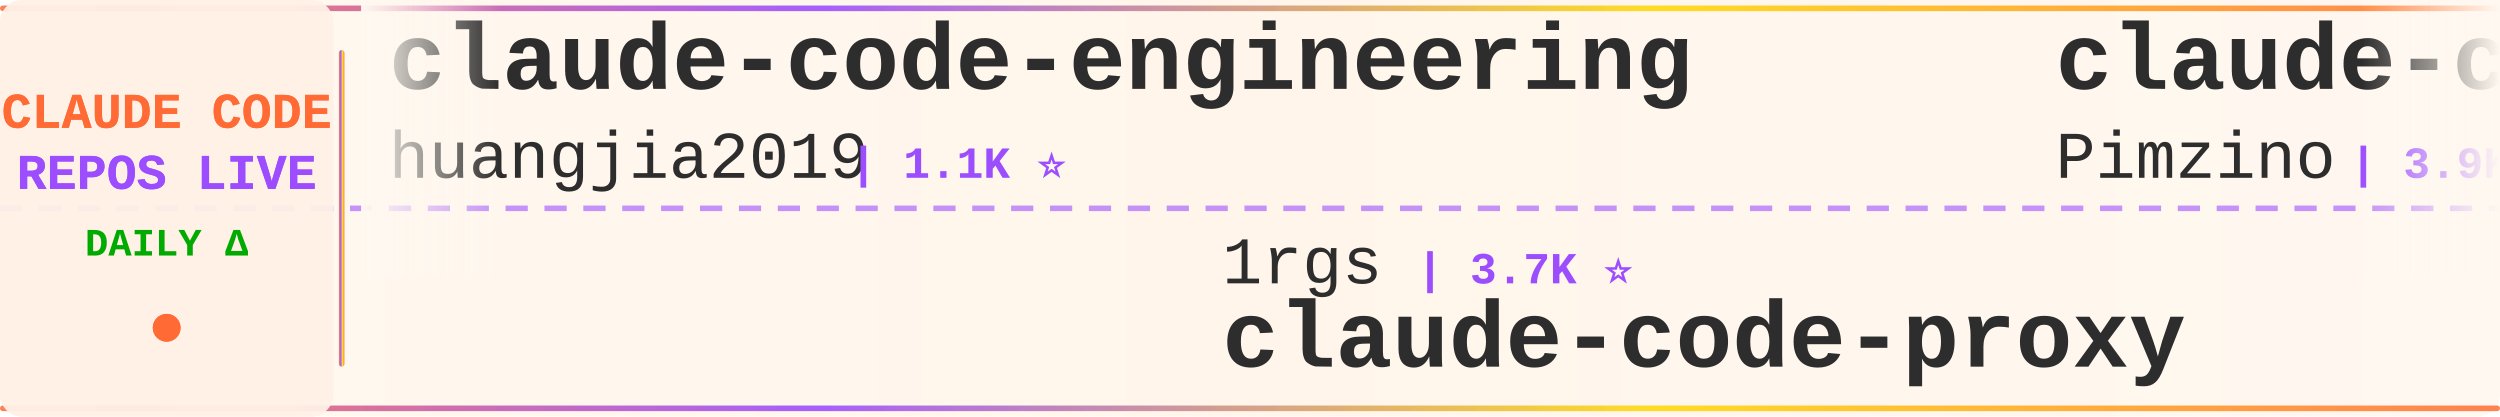
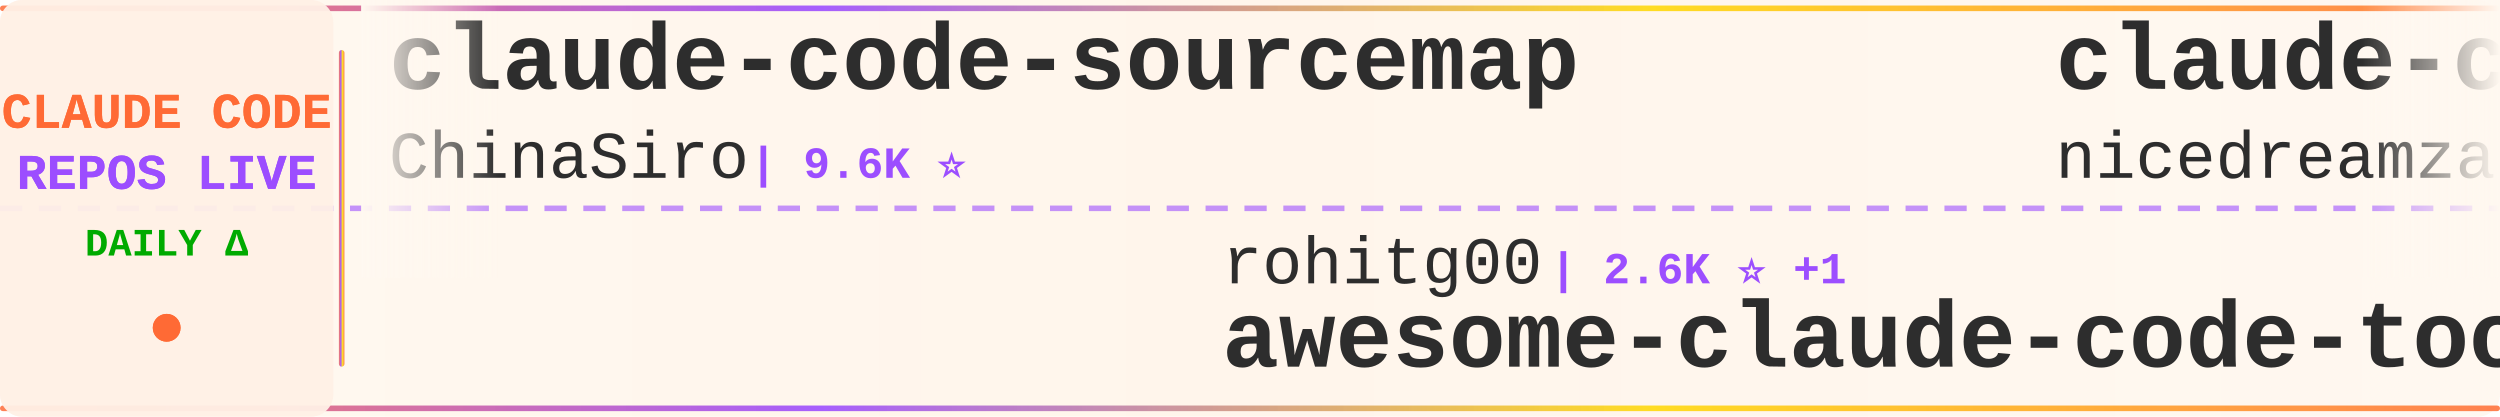
<svg xmlns="http://www.w3.org/2000/svg" width="900" height="150">
  <defs>
    <linearGradient id="tickerBg" x1="0%" y1="0%" x2="100%" y2="0%">
      <stop offset="0%" style="stop-color:#fff8f0;stop-opacity:0.98" />
      <stop offset="50%" style="stop-color:#fff5eb;stop-opacity:1" />
      <stop offset="100%" style="stop-color:#fff8f0;stop-opacity:0.98" />
    </linearGradient>
    <linearGradient id="borderGrad" x1="0%" y1="0%" x2="100%" y2="0%">
      <stop offset="0%" style="stop-color:#FF6B35;stop-opacity:0.85">
        <animate attributeName="stop-opacity" values="0.85;1;0.85" dur="2s" repeatCount="indefinite" />
      </stop>
      <stop offset="33%" style="stop-color:#9C4EFF;stop-opacity:0.9">
        <animate attributeName="stop-opacity" values="0.9;1;0.9" dur="2.2s" repeatCount="indefinite" />
      </stop>
      <stop offset="66%" style="stop-color:#FFD700;stop-opacity:0.85">
        <animate attributeName="stop-opacity" values="0.85;1;0.85" dur="1.8s" repeatCount="indefinite" />
      </stop>
      <stop offset="100%" style="stop-color:#FF6B35;stop-opacity:0.85">
        <animate attributeName="stop-opacity" values="0.85;1;0.85" dur="2s" repeatCount="indefinite" />
      </stop>
    </linearGradient>
    <filter id="textGlow">
      <feGaussianBlur stdDeviation="0.15" result="coloredBlur" />
      <feMerge>
        <feMergeNode in="coloredBlur" />
        <feMergeNode in="SourceGraphic" />
      </feMerge>
    </filter>
    <filter id="metricGlow">
      <feGaussianBlur stdDeviation="0.2" result="coloredBlur" />
      <feMerge>
        <feMergeNode in="coloredBlur" />
        <feMergeNode in="SourceGraphic" />
      </feMerge>
    </filter>
    <linearGradient id="leftFade" x1="0%" y1="0%" x2="100%" y2="0%">
      <stop offset="0%" style="stop-color:#fff8f0;stop-opacity:1" />
      <stop offset="100%" style="stop-color:#fff8f0;stop-opacity:0" />
    </linearGradient>
    <linearGradient id="rightFade" x1="0%" y1="0%" x2="100%" y2="0%">
      <stop offset="0%" style="stop-color:#fff8f0;stop-opacity:0" />
      <stop offset="100%" style="stop-color:#fff8f0;stop-opacity:1" />
    </linearGradient>
  </defs>
  <rect width="900" height="150" fill="url(#tickerBg)" rx="8" />
  <rect x="0" y="2" width="900" height="2" fill="url(#borderGrad)" rx="1" />
  <rect x="0" y="146" width="900" height="2" fill="url(#borderGrad)" rx="1" />
  <line x1="0" y1="75" x2="900" y2="75" stroke="#9C4EFF" stroke-width="2" stroke-dasharray="8 6" opacity="0.6" />
  <rect x="0" y="0" width="120" height="150" fill="#fff0e6" opacity="0.95" rx="8" />
  <text x="60" y="46" font-family="'Courier New', monospace" font-size="18" font-weight="bold" fill="#FF6B35" text-anchor="middle" filter="url(#textGlow)">
    CLAUDE CODE
  </text>
  <text x="60" y="68" font-family="'Courier New', monospace" font-size="18" font-weight="bold" fill="#9C4EFF" text-anchor="middle" filter="url(#textGlow)">
    REPOS LIVE
  </text>
  <text x="60" y="92" font-family="'Courier New', monospace" font-size="14" font-weight="bold" fill="#00aa00" text-anchor="middle">
    DAILY Δ
  </text>
  <circle cx="60" cy="118" r="5" fill="#FF6B35" filter="url(#metricGlow)">
    <animate attributeName="r" values="4;6;4" dur="1.5s" repeatCount="indefinite" />
    <animate attributeName="opacity" values="0.6;1;0.6" dur="1.5s" repeatCount="indefinite" />
  </circle>
  <rect x="122" y="18" width="2" height="114" fill="url(#borderGrad)" rx="1" />
  <clipPath id="tickerClip">
    <rect x="130" y="0" width="770" height="150" />
  </clipPath>
  <g clip-path="url(#tickerClip)">
    <g id="tickerItems">
      <animateTransform attributeName="transform" attributeType="XML" type="translate" from="0 0" to="-3000 0" dur="54s" repeatCount="indefinite" />
      <g transform="translate(0, 0)">
-         <text x="140" y="32" font-family="'Courier New', monospace" font-size="34" font-weight="bold" fill="#2d2d2d">claude-code-engineering</text>
-         <text x="140" y="64" font-family="'Courier New', monospace" font-size="24" font-weight="normal" fill="#2d2d2d" opacity="1.0">huangjia2019</text>
-         <text x="306" y="64" font-family="'Courier New', monospace" font-size="16" font-weight="bold" fill="#9C4EFF"> | 1.1K ⭐</text>
+         <text x="140" y="32" font-family="'Courier New', monospace" font-size="34" font-weight="bold" fill="#2d2d2d">claude-code-sourcemap</text>
+         <text x="140" y="64" font-family="'Courier New', monospace" font-size="24" font-weight="normal" fill="#2d2d2d" opacity="1.0">ChinaSiro</text>
+         <text x="270" y="64" font-family="'Courier New', monospace" font-size="16" font-weight="bold" fill="#9C4EFF"> | 9.6K ⭐</text>
      </g>
      <g transform="translate(300, 0)">
-         <text x="140" y="102" font-family="'Courier New', monospace" font-size="24" font-weight="normal" fill="#2d2d2d" opacity="1.0">1rgs</text>
-         <text x="210" y="102" font-family="'Courier New', monospace" font-size="16" font-weight="bold" fill="#9C4EFF"> | 3.7K ⭐</text>
-         <text x="140" y="132" font-family="'Courier New', monospace" font-size="34" font-weight="bold" fill="#2d2d2d">claude-code-proxy</text>
+         <text x="140" y="102" font-family="'Courier New', monospace" font-size="24" font-weight="normal" fill="#2d2d2d" opacity="1.0">rohitg00</text>
+         <text x="258" y="102" font-family="'Courier New', monospace" font-size="16" font-weight="bold" fill="#9C4EFF"> | 2.6K ⭐ +1</text>
+         <text x="140" y="132" font-family="'Courier New', monospace" font-size="34" font-weight="bold" fill="#2d2d2d">awesome-claude-code-tool...</text>
      </g>
      <g transform="translate(600, 0)">
-         <text x="140" y="32" font-family="'Courier New', monospace" font-size="34" font-weight="bold" fill="#2d2d2d">claude-code-spec-workflo...</text>
-         <text x="140" y="64" font-family="'Courier New', monospace" font-size="24" font-weight="normal" fill="#2d2d2d" opacity="1.0">Pimzino</text>
-         <text x="246" y="64" font-family="'Courier New', monospace" font-size="16" font-weight="bold" fill="#9C4EFF"> | 3.9K ⭐</text>
+         <text x="140" y="32" font-family="'Courier New', monospace" font-size="34" font-weight="bold" fill="#2d2d2d">claude-code-local</text>
+         <text x="140" y="64" font-family="'Courier New', monospace" font-size="24" font-weight="normal" fill="#2d2d2d" opacity="1.0">nicedreamzapp</text>
+         <text x="318" y="64" font-family="'Courier New', monospace" font-size="16" font-weight="bold" fill="#9C4EFF"> | 3.2K ⭐</text>
      </g>
      <g transform="translate(900, 0)">
-         <text x="140" y="102" font-family="'Courier New', monospace" font-size="24" font-weight="normal" fill="#2d2d2d" opacity="1.0">ccplugins</text>
-         <text x="270" y="102" font-family="'Courier New', monospace" font-size="16" font-weight="bold" fill="#9C4EFF"> | 927 ⭐ +1</text>
-         <text x="140" y="132" font-family="'Courier New', monospace" font-size="34" font-weight="bold" fill="#2d2d2d">awesome-claude-code-plug...</text>
+         <text x="140" y="102" font-family="'Courier New', monospace" font-size="24" font-weight="normal" fill="#2d2d2d" opacity="1.0">fazxes</text>
+         <text x="234" y="102" font-family="'Courier New', monospace" font-size="16" font-weight="bold" fill="#9C4EFF"> | 233 ⭐</text>
+         <text x="140" y="132" font-family="'Courier New', monospace" font-size="34" font-weight="bold" fill="#2d2d2d">Claude-code</text>
      </g>
      <g transform="translate(1200, 0)">
-         <text x="140" y="32" font-family="'Courier New', monospace" font-size="34" font-weight="bold" fill="#2d2d2d">everything-claude-code-z...</text>
-         <text x="140" y="64" font-family="'Courier New', monospace" font-size="24" font-weight="normal" fill="#2d2d2d" opacity="1.0">xu-xiang</text>
-         <text x="258" y="64" font-family="'Courier New', monospace" font-size="16" font-weight="bold" fill="#9C4EFF"> | 1.9K ⭐</text>
+         <text x="140" y="32" font-family="'Courier New', monospace" font-size="34" font-weight="bold" fill="#2d2d2d">claude-code-rev</text>
+         <text x="140" y="64" font-family="'Courier New', monospace" font-size="24" font-weight="normal" fill="#2d2d2d" opacity="1.0">oboard</text>
+         <text x="234" y="64" font-family="'Courier New', monospace" font-size="16" font-weight="bold" fill="#9C4EFF"> | 3.3K ⭐</text>
      </g>
      <g transform="translate(1500, 0)">
-         <text x="140" y="102" font-family="'Courier New', monospace" font-size="24" font-weight="normal" fill="#2d2d2d" opacity="1.0">oboard</text>
-         <text x="234" y="102" font-family="'Courier New', monospace" font-size="16" font-weight="bold" fill="#9C4EFF"> | 3.3K ⭐</text>
-         <text x="140" y="132" font-family="'Courier New', monospace" font-size="34" font-weight="bold" fill="#2d2d2d">claude-code-rev</text>
+         <text x="140" y="102" font-family="'Courier New', monospace" font-size="24" font-weight="normal" fill="#2d2d2d" opacity="1.0">frankbria</text>
+         <text x="270" y="102" font-family="'Courier New', monospace" font-size="16" font-weight="bold" fill="#9C4EFF"> | 9.6K ⭐ +1</text>
+         <text x="140" y="132" font-family="'Courier New', monospace" font-size="34" font-weight="bold" fill="#2d2d2d">ralph-claude-code</text>
      </g>
      <g transform="translate(1800, 0)">
-         <text x="140" y="32" font-family="'Courier New', monospace" font-size="34" font-weight="bold" fill="#2d2d2d">claude-coder</text>
-         <text x="140" y="64" font-family="'Courier New', monospace" font-size="24" font-weight="normal" fill="#2d2d2d" opacity="1.0">kodu-ai</text>
-         <text x="246" y="64" font-family="'Courier New', monospace" font-size="16" font-weight="bold" fill="#9C4EFF"> | 5.2K ⭐</text>
+         <text x="140" y="32" font-family="'Courier New', monospace" font-size="34" font-weight="bold" fill="#2d2d2d">claude-code-proxy</text>
+         <text x="140" y="64" font-family="'Courier New', monospace" font-size="24" font-weight="normal" fill="#2d2d2d" opacity="1.0">1rgs</text>
+         <text x="210" y="64" font-family="'Courier New', monospace" font-size="16" font-weight="bold" fill="#9C4EFF"> | 3.7K ⭐</text>
      </g>
      <g transform="translate(2100, 0)">
-         <text x="140" y="102" font-family="'Courier New', monospace" font-size="24" font-weight="normal" fill="#2d2d2d" opacity="1.0">feiskyer</text>
-         <text x="258" y="102" font-family="'Courier New', monospace" font-size="16" font-weight="bold" fill="#9C4EFF"> | 1.6K ⭐</text>
-         <text x="140" y="132" font-family="'Courier New', monospace" font-size="34" font-weight="bold" fill="#2d2d2d">claude-code-settings</text>
+         <text x="140" y="102" font-family="'Courier New', monospace" font-size="24" font-weight="normal" fill="#2d2d2d" opacity="1.0">Alishahryar1</text>
+         <text x="306" y="102" font-family="'Courier New', monospace" font-size="16" font-weight="bold" fill="#9C4EFF"> | 52.0K ⭐ +86</text>
+         <text x="140" y="132" font-family="'Courier New', monospace" font-size="34" font-weight="bold" fill="#2d2d2d">free-claude-code</text>
      </g>
      <g transform="translate(2400, 0)">
-         <text x="140" y="32" font-family="'Courier New', monospace" font-size="34" font-weight="bold" fill="#2d2d2d">claude-code-prompts</text>
-         <text x="140" y="64" font-family="'Courier New', monospace" font-size="24" font-weight="normal" fill="#2d2d2d" opacity="1.0">repowise-dev</text>
-         <text x="306" y="64" font-family="'Courier New', monospace" font-size="16" font-weight="bold" fill="#9C4EFF"> | 1.2K ⭐</text>
+         <text x="140" y="32" font-family="'Courier New', monospace" font-size="34" font-weight="bold" fill="#2d2d2d">claude-code-settings</text>
+         <text x="140" y="64" font-family="'Courier New', monospace" font-size="24" font-weight="normal" fill="#2d2d2d" opacity="1.0">feiskyer</text>
+         <text x="258" y="64" font-family="'Courier New', monospace" font-size="16" font-weight="bold" fill="#9C4EFF"> | 1.6K ⭐ +1</text>
      </g>
      <g transform="translate(2700, 0)">
-         <text x="140" y="102" font-family="'Courier New', monospace" font-size="24" font-weight="normal" fill="#2d2d2d" opacity="1.0">edmund-io</text>
-         <text x="270" y="102" font-family="'Courier New', monospace" font-size="16" font-weight="bold" fill="#9C4EFF"> | 1.5K ⭐</text>
-         <text x="140" y="132" font-family="'Courier New', monospace" font-size="34" font-weight="bold" fill="#2d2d2d">edmunds-claude-code</text>
+         <text x="140" y="102" font-family="'Courier New', monospace" font-size="24" font-weight="normal" fill="#2d2d2d" opacity="1.0">jqueryscript</text>
+         <text x="306" y="102" font-family="'Courier New', monospace" font-size="16" font-weight="bold" fill="#9C4EFF"> | 505 ⭐</text>
+         <text x="140" y="132" font-family="'Courier New', monospace" font-size="34" font-weight="bold" fill="#2d2d2d">awesome-claude-code</text>
      </g>
      <g transform="translate(3000, 0)">
-         <text x="140" y="32" font-family="'Courier New', monospace" font-size="34" font-weight="bold" fill="#2d2d2d">claude-code-engineering</text>
-         <text x="140" y="64" font-family="'Courier New', monospace" font-size="24" font-weight="normal" fill="#2d2d2d" opacity="1.0">huangjia2019</text>
-         <text x="306" y="64" font-family="'Courier New', monospace" font-size="16" font-weight="bold" fill="#9C4EFF"> | 1.1K ⭐</text>
+         <text x="140" y="32" font-family="'Courier New', monospace" font-size="34" font-weight="bold" fill="#2d2d2d">claude-code-sourcemap</text>
+         <text x="140" y="64" font-family="'Courier New', monospace" font-size="24" font-weight="normal" fill="#2d2d2d" opacity="1.0">ChinaSiro</text>
+         <text x="270" y="64" font-family="'Courier New', monospace" font-size="16" font-weight="bold" fill="#9C4EFF"> | 9.6K ⭐</text>
      </g>
      <g transform="translate(3300, 0)">
-         <text x="140" y="102" font-family="'Courier New', monospace" font-size="24" font-weight="normal" fill="#2d2d2d" opacity="1.0">1rgs</text>
-         <text x="210" y="102" font-family="'Courier New', monospace" font-size="16" font-weight="bold" fill="#9C4EFF"> | 3.7K ⭐</text>
-         <text x="140" y="132" font-family="'Courier New', monospace" font-size="34" font-weight="bold" fill="#2d2d2d">claude-code-proxy</text>
+         <text x="140" y="102" font-family="'Courier New', monospace" font-size="24" font-weight="normal" fill="#2d2d2d" opacity="1.0">rohitg00</text>
+         <text x="258" y="102" font-family="'Courier New', monospace" font-size="16" font-weight="bold" fill="#9C4EFF"> | 2.6K ⭐ +1</text>
+         <text x="140" y="132" font-family="'Courier New', monospace" font-size="34" font-weight="bold" fill="#2d2d2d">awesome-claude-code-tool...</text>
      </g>
      <g transform="translate(3600, 0)">
-         <text x="140" y="32" font-family="'Courier New', monospace" font-size="34" font-weight="bold" fill="#2d2d2d">claude-code-spec-workflo...</text>
-         <text x="140" y="64" font-family="'Courier New', monospace" font-size="24" font-weight="normal" fill="#2d2d2d" opacity="1.0">Pimzino</text>
-         <text x="246" y="64" font-family="'Courier New', monospace" font-size="16" font-weight="bold" fill="#9C4EFF"> | 3.9K ⭐</text>
+         <text x="140" y="32" font-family="'Courier New', monospace" font-size="34" font-weight="bold" fill="#2d2d2d">claude-code-local</text>
+         <text x="140" y="64" font-family="'Courier New', monospace" font-size="24" font-weight="normal" fill="#2d2d2d" opacity="1.0">nicedreamzapp</text>
+         <text x="318" y="64" font-family="'Courier New', monospace" font-size="16" font-weight="bold" fill="#9C4EFF"> | 3.2K ⭐</text>
      </g>
      <g transform="translate(3900, 0)">
-         <text x="140" y="102" font-family="'Courier New', monospace" font-size="24" font-weight="normal" fill="#2d2d2d" opacity="1.0">ccplugins</text>
-         <text x="270" y="102" font-family="'Courier New', monospace" font-size="16" font-weight="bold" fill="#9C4EFF"> | 927 ⭐ +1</text>
-         <text x="140" y="132" font-family="'Courier New', monospace" font-size="34" font-weight="bold" fill="#2d2d2d">awesome-claude-code-plug...</text>
+         <text x="140" y="102" font-family="'Courier New', monospace" font-size="24" font-weight="normal" fill="#2d2d2d" opacity="1.0">fazxes</text>
+         <text x="234" y="102" font-family="'Courier New', monospace" font-size="16" font-weight="bold" fill="#9C4EFF"> | 233 ⭐</text>
+         <text x="140" y="132" font-family="'Courier New', monospace" font-size="34" font-weight="bold" fill="#2d2d2d">Claude-code</text>
      </g>
    </g>
  </g>
  <rect x="130" y="0" width="50" height="100" fill="url(#leftFade)" />
  <rect x="850" y="0" width="50" height="100" fill="url(#rightFade)" />
</svg>
